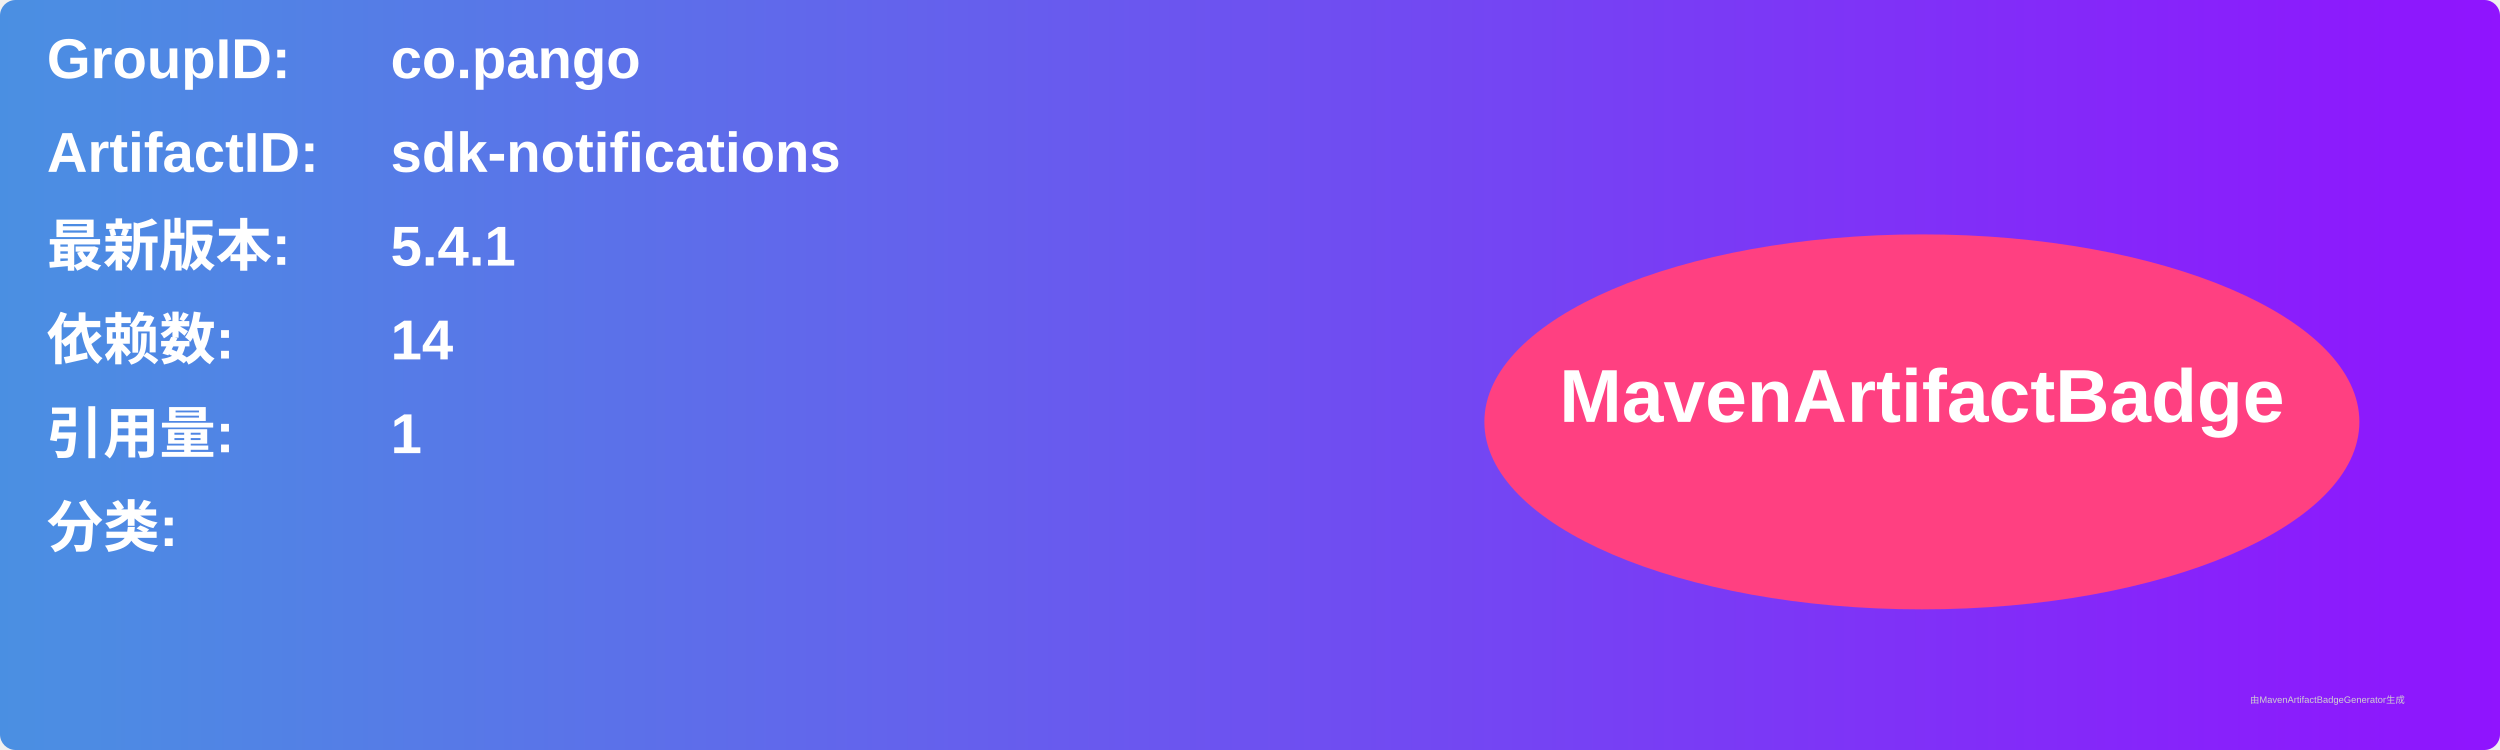
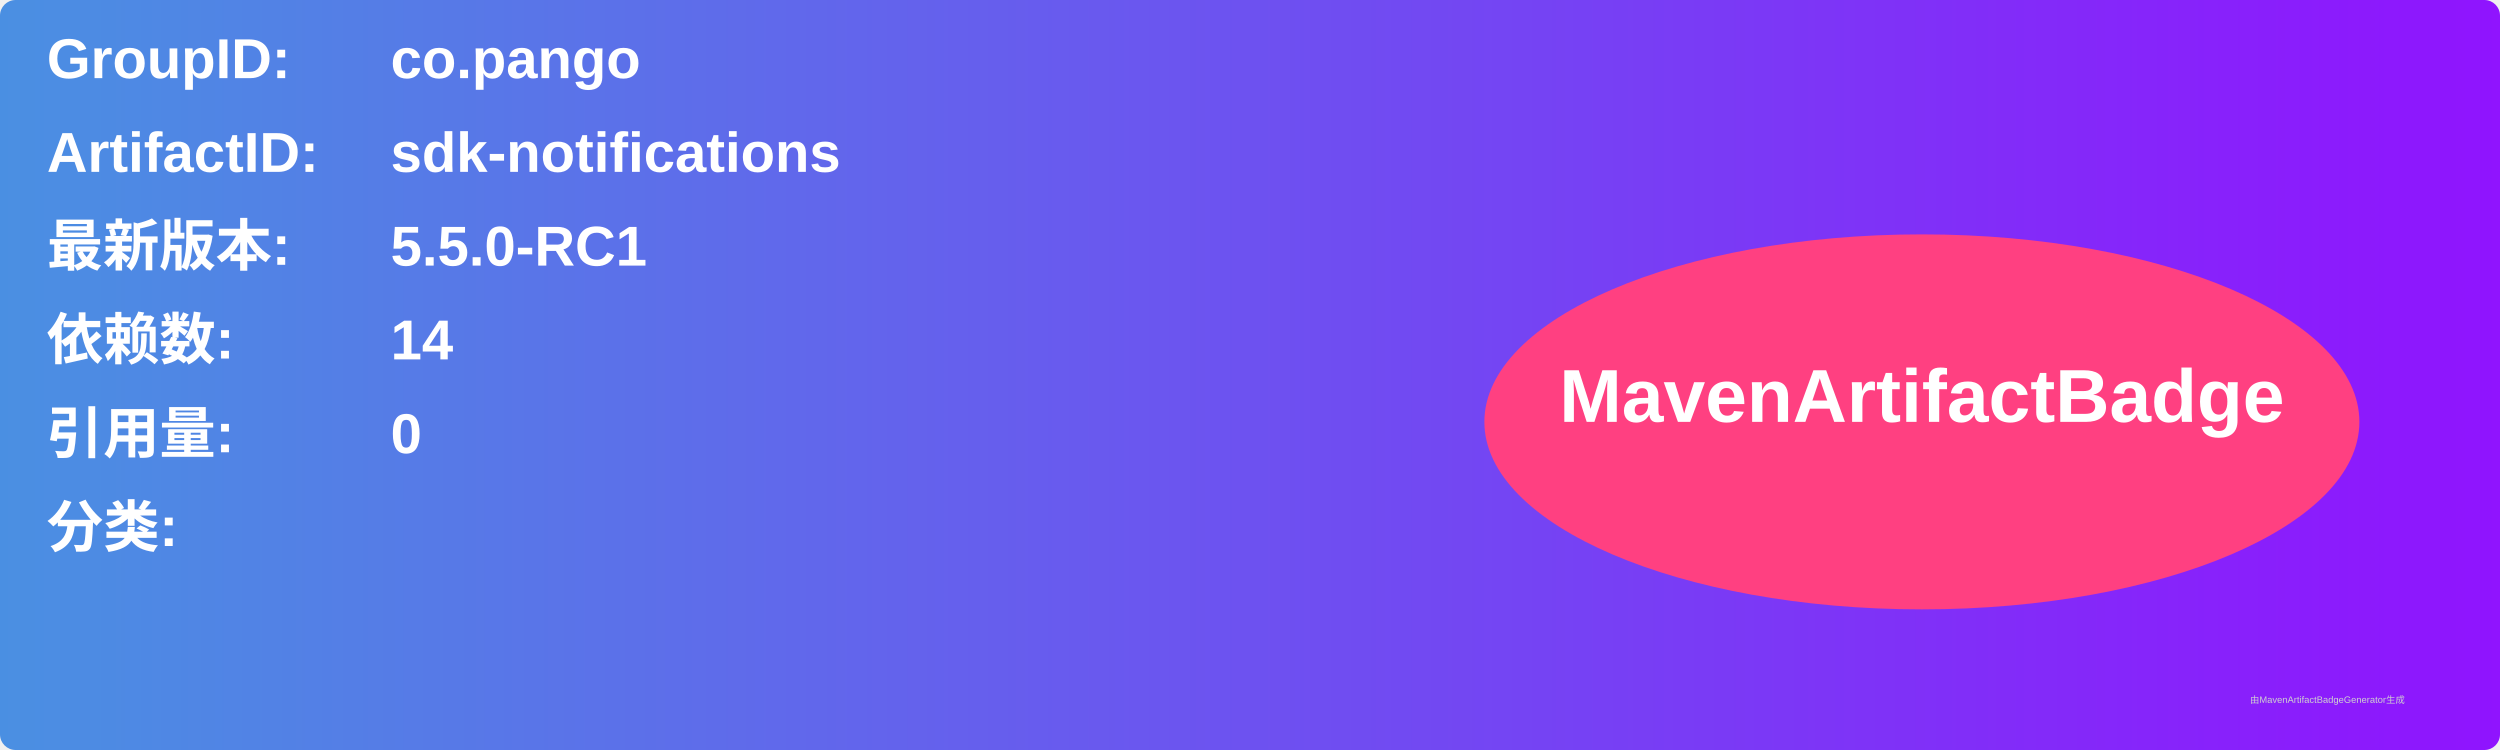
<svg xmlns="http://www.w3.org/2000/svg" width="800" height="240" viewBox="0 0 800 240">
  <linearGradient id="grad" x1="0%" y1="0%" x2="100%" y2="0%">
    <stop offset="0%" stop-color="#4a90e2" />
    <stop offset="100%" stop-color="#9013fe" />
  </linearGradient>
  <rect width="100%" height="100%" rx="5" ry="5" fill="url(#grad)" />
  <g transform="translate(15, 15)">
    <text x="0" y="10" font-family="Arial" font-size="18" fill="white" font-weight="bold" width="260">GroupID:</text>
    <text x="110" y="10" font-family="Arial" font-size="18" fill="white" font-weight="bold" width="460">co.pango</text>
    <text x="0" y="40" font-family="Arial" font-size="18" fill="white" font-weight="bold" width="260">ArtifactID:</text>
    <text x="110" y="40" font-family="Arial" font-size="18" fill="white" font-weight="bold" width="460">sdk-notifications</text>
    <text x="0" y="70" font-family="Arial" font-size="18" fill="white" font-weight="bold">最新版本:</text>
    <text x="110" y="70" font-family="Arial" font-size="18" fill="white" font-weight="bold">
-       <tspan font-weight="bold">5.4.1</tspan>
+       <tspan font-weight="bold">5.5.0-RC1</tspan>
    </text>
    <text x="0" y="100" font-family="Arial" font-size="18" fill="white" font-weight="bold">依赖数: </text>
    <text x="110" y="100" font-family="Arial" font-size="18" fill="white">
      <tspan font-weight="bold">14</tspan>
    </text>
    <text x="0" y="130" font-family="Arial" font-size="18" fill="white" font-weight="bold">引用量: </text>
    <text x="110" y="130" font-family="Arial" font-size="18" fill="white">
-       <tspan font-weight="bold">1</tspan>
+       <tspan font-weight="bold">0</tspan>
    </text>
    <text x="0" y="160" font-family="Arial" font-size="18" fill="white" font-weight="bold">分类:</text>
    <text x="10" y="190" font-family="Arial" font-size="10" fill="white">
      <tspan font-weight="bold" />
    </text>
    <ellipse cx="600" cy="120" rx="140" ry="60" fill="#ff4081" />
    <text x="600" y="120" text-anchor="middle" font-family="Arial" font-size="24" fill="white" font-weight="bold">MavenArtifactBadge</text>
  </g>
  <text x="720" y="225" font-family="Arial" font-size="3" fill="#d0d0d0">由MavenArtifactBadgeGenerator生成</text>
</svg>
